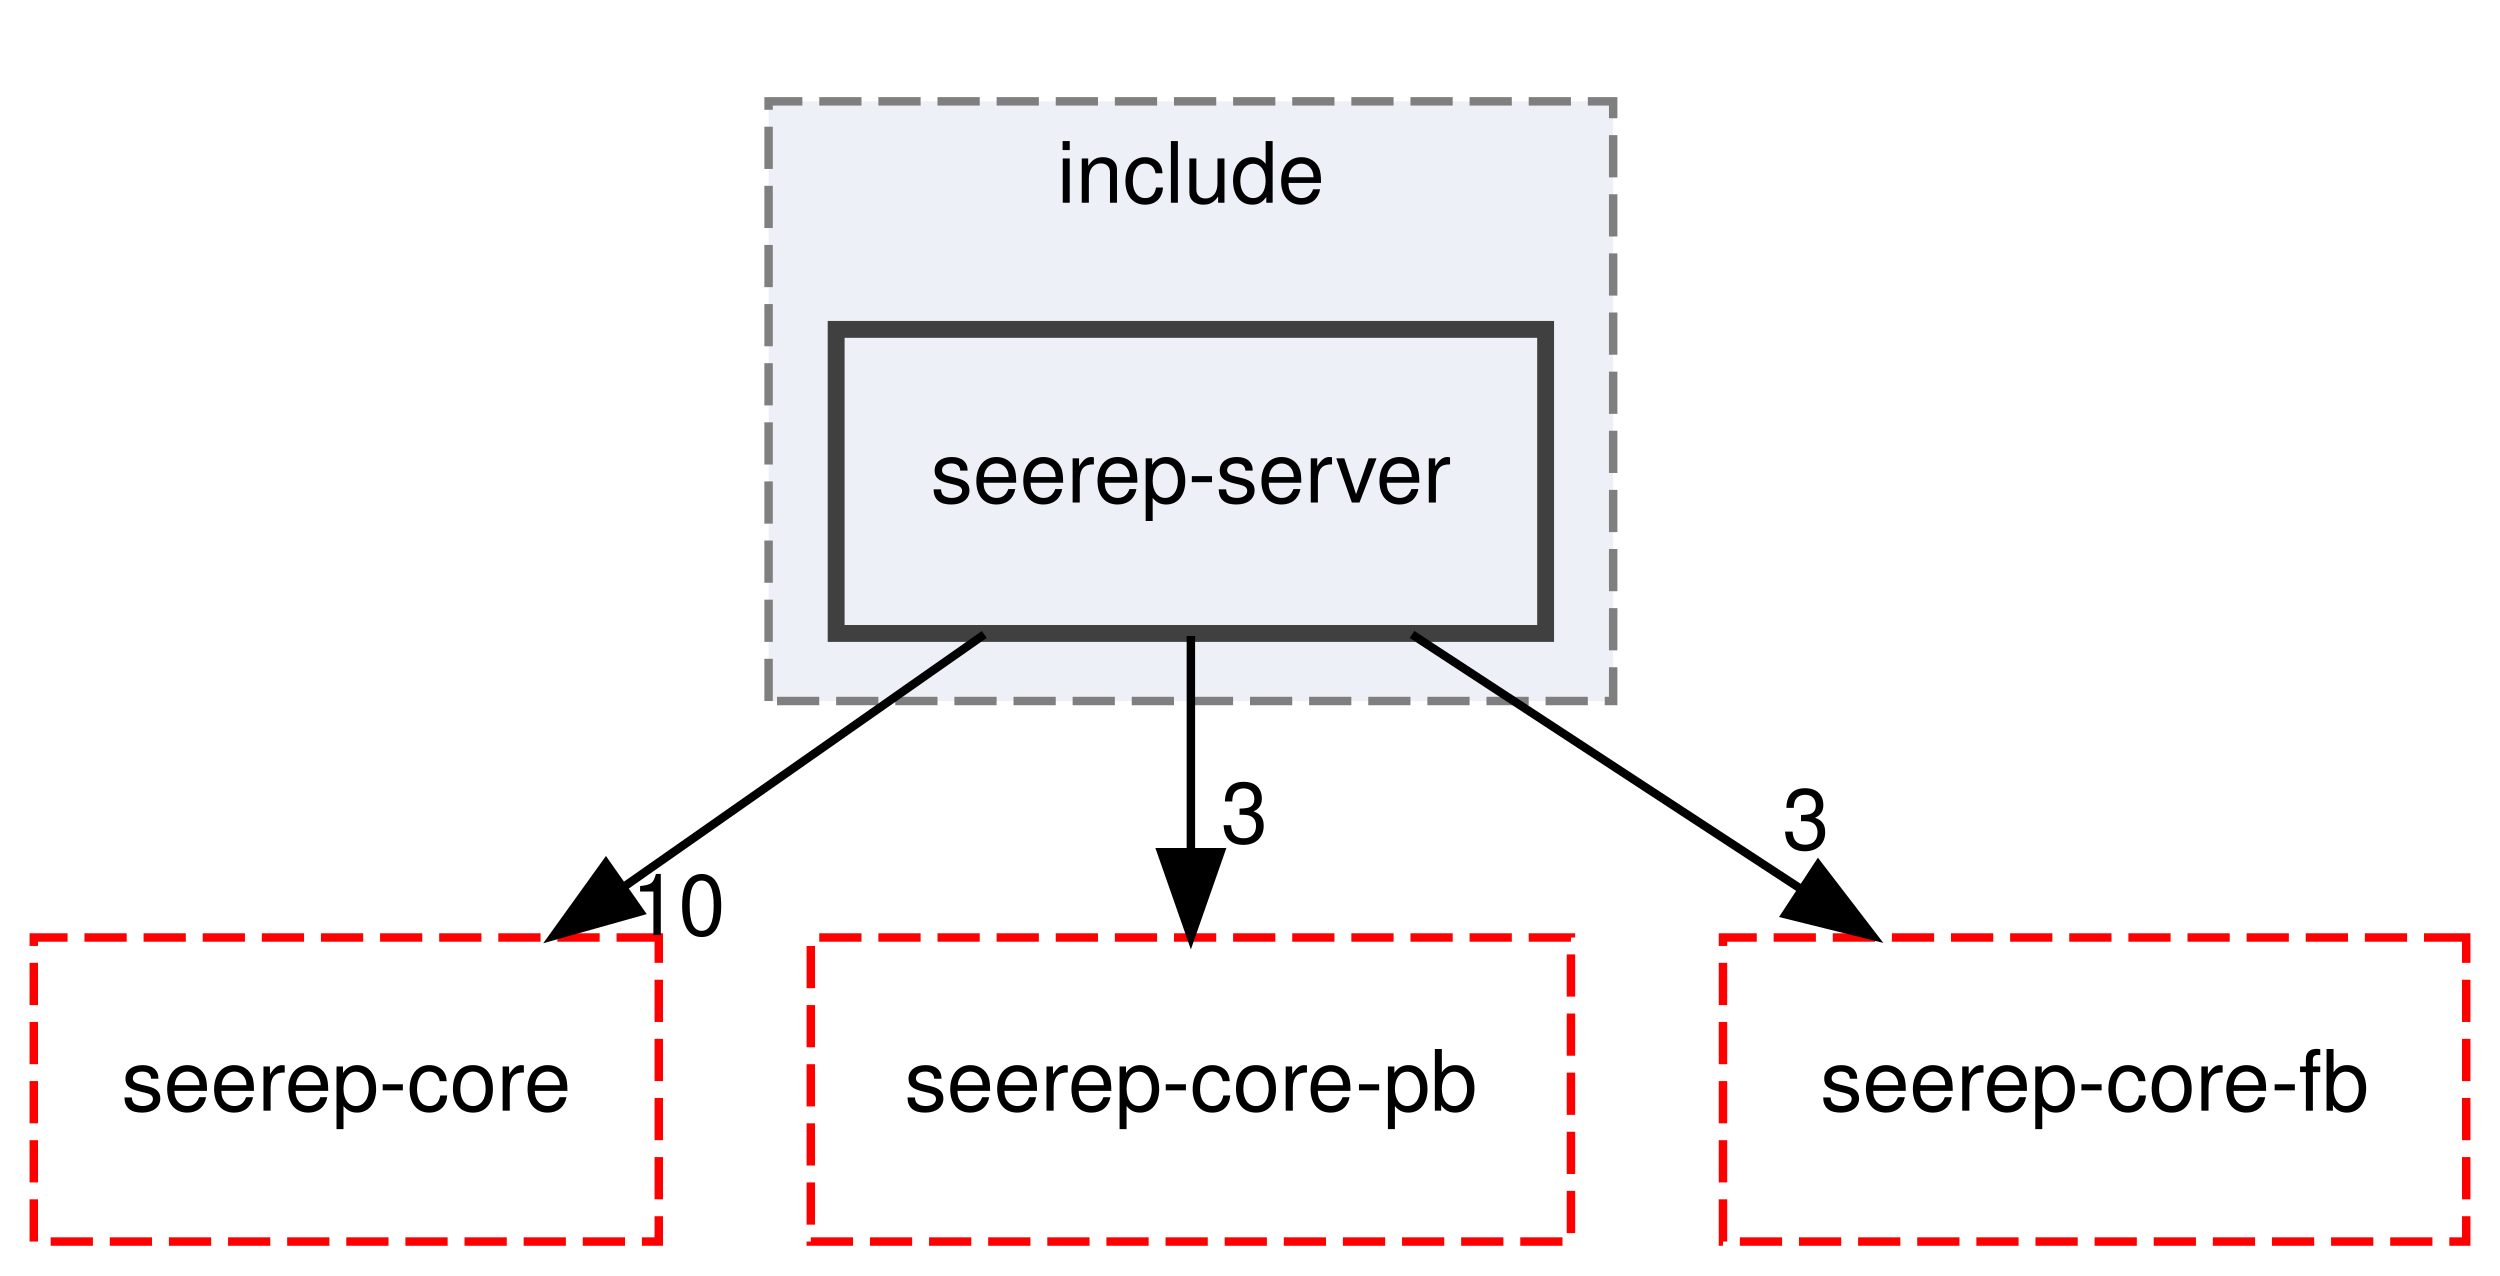
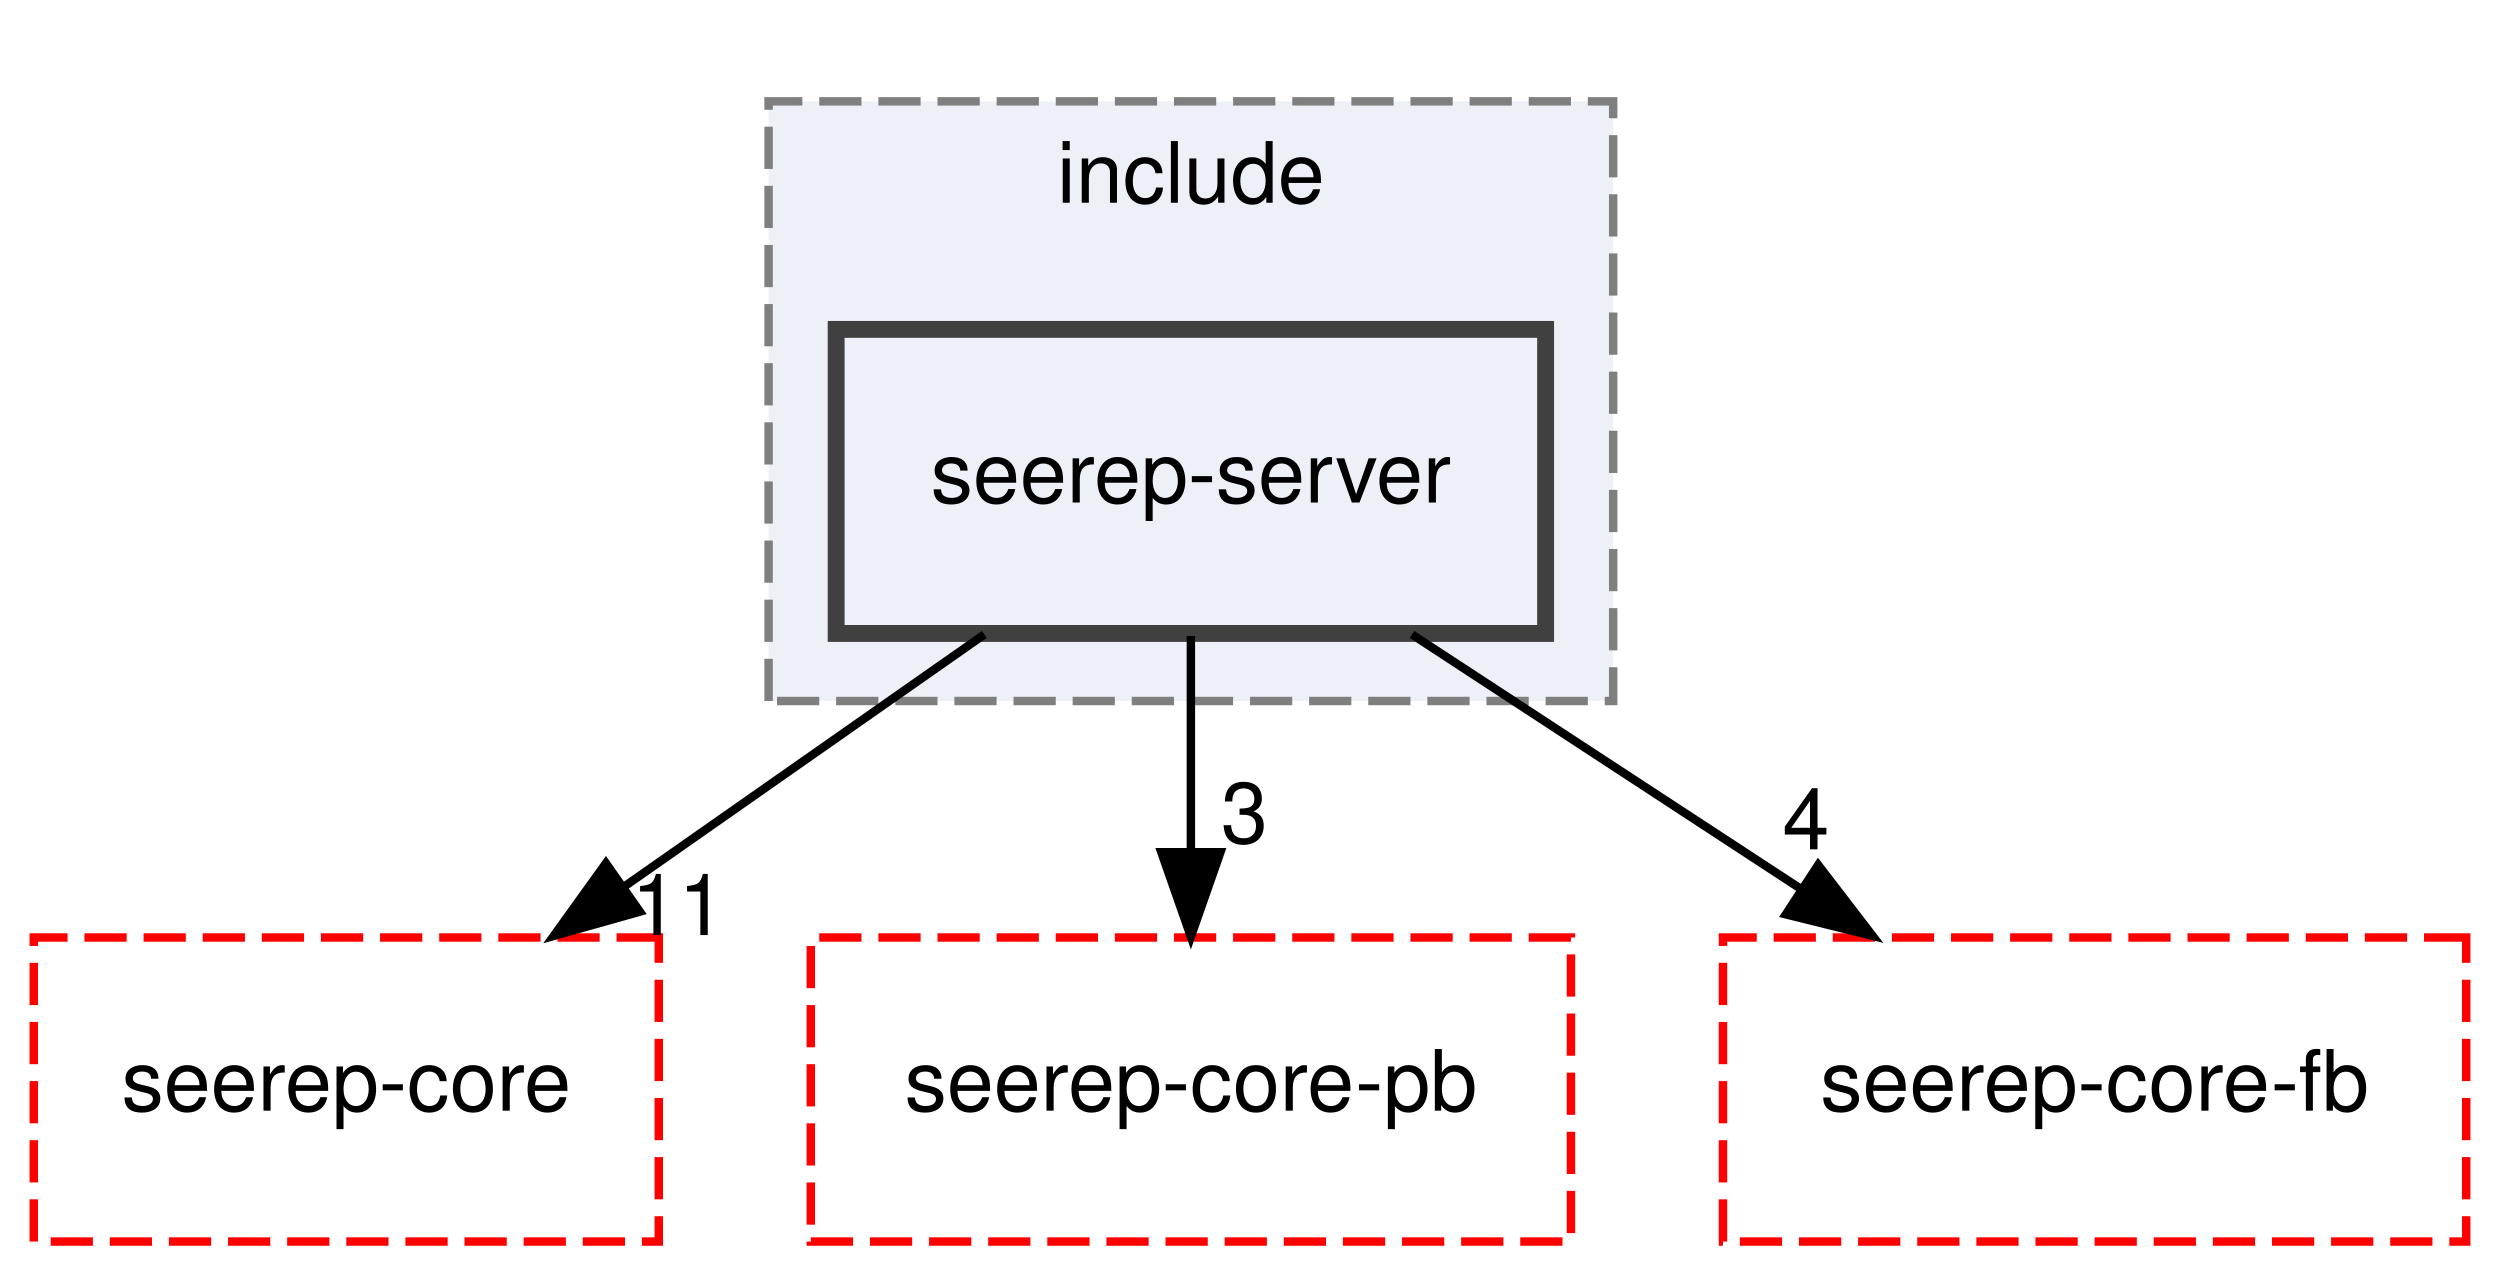
<svg xmlns="http://www.w3.org/2000/svg" xmlns:xlink="http://www.w3.org/1999/xlink" width="296pt" height="151pt" viewBox="0.00 0.00 296.00 151.00">
  <g id="graph0" class="graph" transform="scale(1 1) rotate(0) translate(4 147)">
    <g id="clust1" class="cluster">
      <g id="a_clust1">
        <a xlink:href="dir_e811ff4ddb4b6f608839294da1cd88ac.html" target="_top" xlink:title="include">
          <polygon fill="#edf0f7" stroke="#7f7f7f" stroke-dasharray="5,2" points="87,-64 87,-135 187,-135 187,-64 87,-64" />
          <text text-anchor="middle" x="137" y="-123" font-family="Helvetica,sans-Serif" font-size="10.00">include</text>
        </a>
      </g>
    </g>
    <g id="node1" class="node">
      <g id="a_node1">
        <a xlink:href="dir_a3f0afc80d5a95b5914f0ab363bc743b.html" target="_top" xlink:title="seerep-server">
          <polygon fill="#edf0f7" stroke="#404040" stroke-width="2" points="179,-108 95,-108 95,-72 179,-72 179,-108" />
          <text text-anchor="middle" x="137" y="-87.5" font-family="Helvetica,sans-Serif" font-size="10.00">seerep-server</text>
        </a>
      </g>
    </g>
    <g id="node2" class="node">
      <g id="a_node2">
        <a xlink:href="dir_2274cc8e251eea8113449d6addc9ef02.html" target="_top" xlink:title="seerep-core">
          <polygon fill="none" stroke="red" stroke-dasharray="5,2" points="74,-36 0,-36 0,0 74,0 74,-36" />
          <text text-anchor="middle" x="37" y="-15.5" font-family="Helvetica,sans-Serif" font-size="10.00">seerep-core</text>
        </a>
      </g>
    </g>
    <g id="edge1" class="edge">
      <path fill="none" stroke="black" d="M112.54,-71.88C99.7,-62.89 83.8,-51.76 69.91,-42.03" />
      <polygon fill="black" stroke="black" points="71.76,-39.06 61.56,-36.19 67.74,-44.79 71.76,-39.06" />
      <g id="a_edge1-headlabel">
-         <a xlink:href="dir_000034_000018.html" target="_top" xlink:title="10">
-           <text text-anchor="middle" x="76.33" y="-36.29" font-family="Helvetica,sans-Serif" font-size="10.00">10</text>
+         <a xlink:href="dir_000034_000018.html" target="_top" xlink:title="11">
+           <text text-anchor="middle" x="76.33" y="-36.29" font-family="Helvetica,sans-Serif" font-size="10.00">11</text>
        </a>
      </g>
    </g>
    <g id="node3" class="node">
      <g id="a_node3">
        <a xlink:href="dir_49d75338f0d943d4fcaeab4a55592047.html" target="_top" xlink:title="seerep-core-pb">
          <polygon fill="none" stroke="red" stroke-dasharray="5,2" points="182,-36 92,-36 92,0 182,0 182,-36" />
          <text text-anchor="middle" x="137" y="-15.5" font-family="Helvetica,sans-Serif" font-size="10.00">seerep-core-pb</text>
        </a>
      </g>
    </g>
    <g id="edge2" class="edge">
      <path fill="none" stroke="black" d="M137,-71.7C137,-63.98 137,-54.71 137,-46.11" />
      <polygon fill="black" stroke="black" points="140.5,-46.1 137,-36.1 133.5,-46.1 140.5,-46.1" />
      <g id="a_edge2-headlabel">
        <a xlink:href="dir_000034_000022.html" target="_top" xlink:title="3">
          <text text-anchor="middle" x="143.34" y="-47.2" font-family="Helvetica,sans-Serif" font-size="10.00">3</text>
        </a>
      </g>
    </g>
    <g id="node4" class="node">
      <g id="a_node4">
        <a xlink:href="dir_d57c1a9472afbde6d830bd20e95226bb.html" target="_top" xlink:title="seerep-core-fb">
          <polygon fill="none" stroke="red" stroke-dasharray="5,2" points="288,-36 200,-36 200,0 288,0 288,-36" />
          <text text-anchor="middle" x="244" y="-15.5" font-family="Helvetica,sans-Serif" font-size="10.00">seerep-core-fb</text>
        </a>
      </g>
    </g>
    <g id="edge3" class="edge">
      <path fill="none" stroke="black" d="M163.18,-71.88C177.04,-62.81 194.24,-51.55 209.21,-41.76" />
      <polygon fill="black" stroke="black" points="211.27,-44.59 217.72,-36.19 207.44,-38.74 211.27,-44.59" />
      <g id="a_edge3-headlabel">
-         <a xlink:href="dir_000034_000020.html" target="_top" xlink:title="3">
-           <text text-anchor="middle" x="209.82" y="-46.44" font-family="Helvetica,sans-Serif" font-size="10.00">3</text>
+         <a xlink:href="dir_000034_000020.html" target="_top" xlink:title="4">
+           <text text-anchor="middle" x="209.82" y="-46.44" font-family="Helvetica,sans-Serif" font-size="10.00">4</text>
        </a>
      </g>
    </g>
  </g>
</svg>
